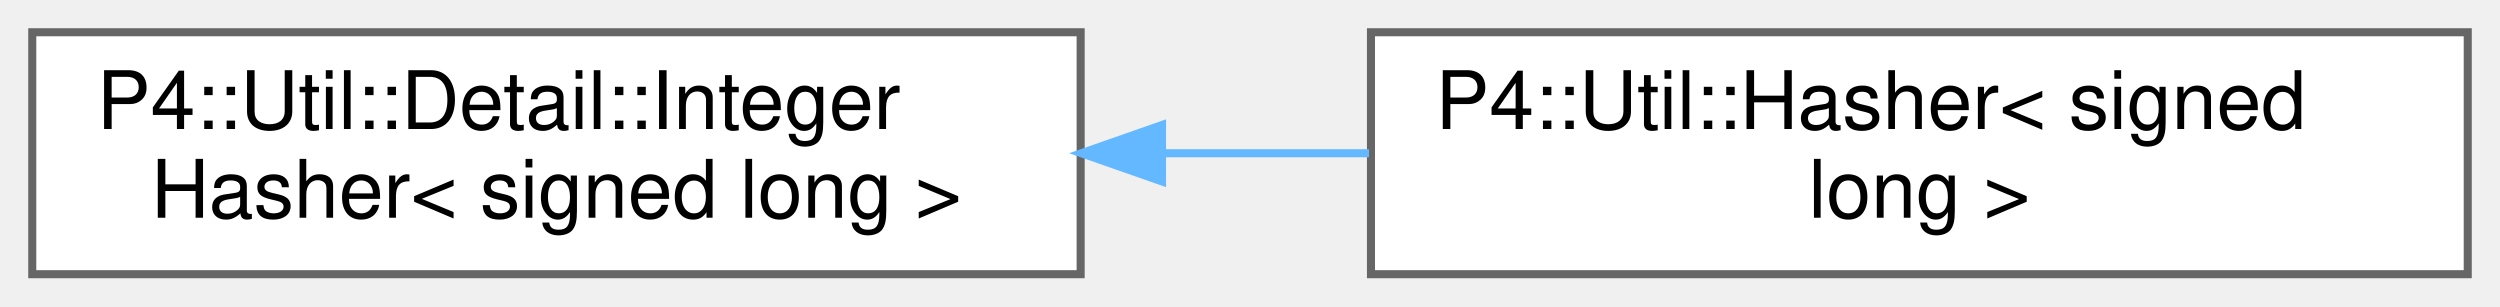
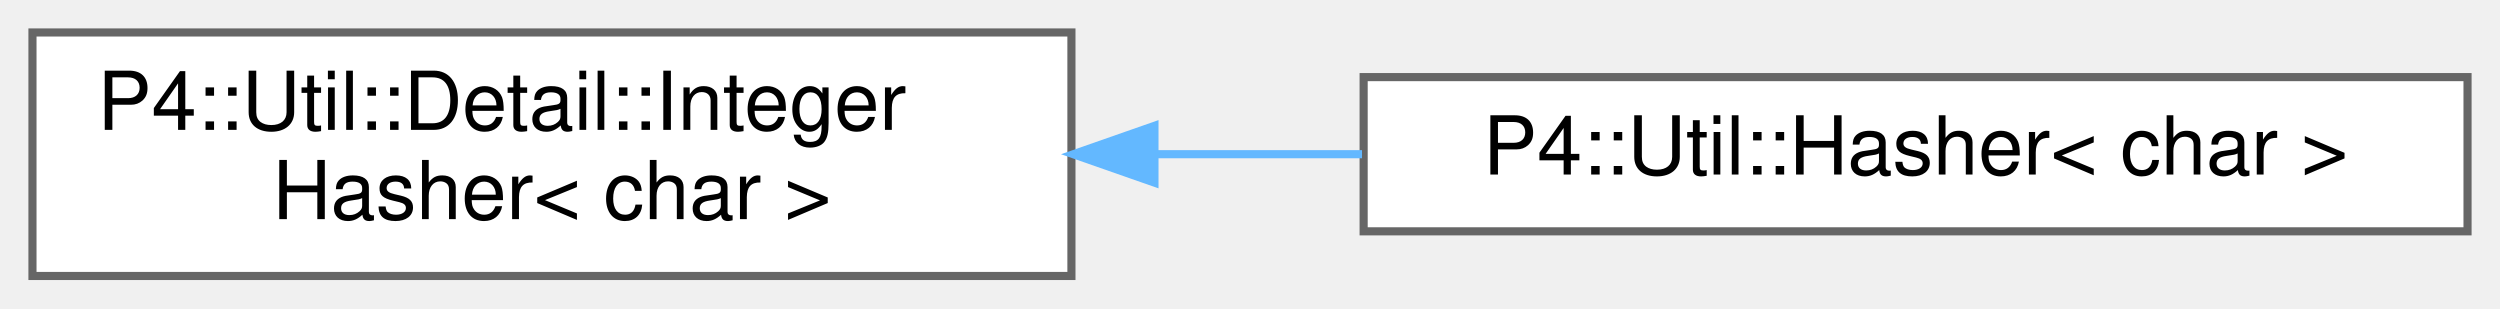
- <svg xmlns="http://www.w3.org/2000/svg" xmlns:xlink="http://www.w3.org/1999/xlink" width="310pt" height="38pt" viewBox="0.00 0.00 310.00 38.00">
+ <svg xmlns="http://www.w3.org/2000/svg" xmlns:xlink="http://www.w3.org/1999/xlink" width="308pt" height="38pt" viewBox="0.00 0.00 308.00 38.00">
  <g id="graph0" class="graph" transform="scale(1 1) rotate(0) translate(4 34)">
    <g id="Node000000" class="node">
      <g id="a_Node000000">
        <a xlink:href="struct_p4_1_1_util_1_1_detail_1_1_integer_hasher.html" target="_top" xlink:title=" ">
-           <polygon fill="white" stroke="#666666" points="130,-30 0,-30 0,0 130,0 130,-30" />
+           <polygon fill="white" stroke="#666666" points="128,-30 0,-30 0,0 128,0 128,-30" />
          <text text-anchor="start" x="8" y="-18" font-family="Helvetica,sans-Serif" font-size="10.00">P4::Util::Detail::Integer</text>
-           <text text-anchor="middle" x="65" y="-7" font-family="Helvetica,sans-Serif" font-size="10.00">Hasher&lt; signed long &gt;</text>
+           <text text-anchor="middle" x="64" y="-7" font-family="Helvetica,sans-Serif" font-size="10.00">Hasher&lt; char &gt;</text>
        </a>
      </g>
    </g>
    <g id="Node000001" class="node">
      <g id="a_Node000001">
-         <a xlink:href="struct_p4_1_1_util_1_1_hasher_3_01signed_01long_01_4.html" target="_top" xlink:title=" ">
-           <polygon fill="white" stroke="#666666" points="302,-30 166,-30 166,0 302,0 302,-30" />
-           <text text-anchor="start" x="174" y="-18" font-family="Helvetica,sans-Serif" font-size="10.00">P4::Util::Hasher&lt; signed</text>
-           <text text-anchor="middle" x="234" y="-7" font-family="Helvetica,sans-Serif" font-size="10.00"> long &gt;</text>
+         <a xlink:href="struct_p4_1_1_util_1_1_hasher_3_01char_01_4.html" target="_top" xlink:title=" ">
+           <polygon fill="white" stroke="#666666" points="300,-24.5 164,-24.5 164,-5.5 300,-5.5 300,-24.5" />
+           <text text-anchor="middle" x="232" y="-12.5" font-family="Helvetica,sans-Serif" font-size="10.00">P4::Util::Hasher&lt; char &gt;</text>
        </a>
      </g>
    </g>
-     <g id="edge1106_Node000000_Node000001" class="edge">
-       <g id="a_edge1106_Node000000_Node000001">
+     <g id="edge1111_Node000000_Node000001" class="edge">
+       <g id="a_edge1111_Node000000_Node000001">
        <a xlink:title=" ">
-           <path fill="none" stroke="#63b8ff" d="M140.33,-15C148.8,-15 157.39,-15 165.76,-15" />
-           <polygon fill="#63b8ff" stroke="#63b8ff" points="140.09,-11.5 130.09,-15 140.09,-18.5 140.09,-11.5" />
+           <path fill="none" stroke="#63b8ff" d="M138.44,-15C146.88,-15 155.45,-15 163.8,-15" />
+           <polygon fill="#63b8ff" stroke="#63b8ff" points="138.23,-11.5 128.23,-15 138.23,-18.5 138.23,-11.5" />
        </a>
      </g>
    </g>
  </g>
</svg>
